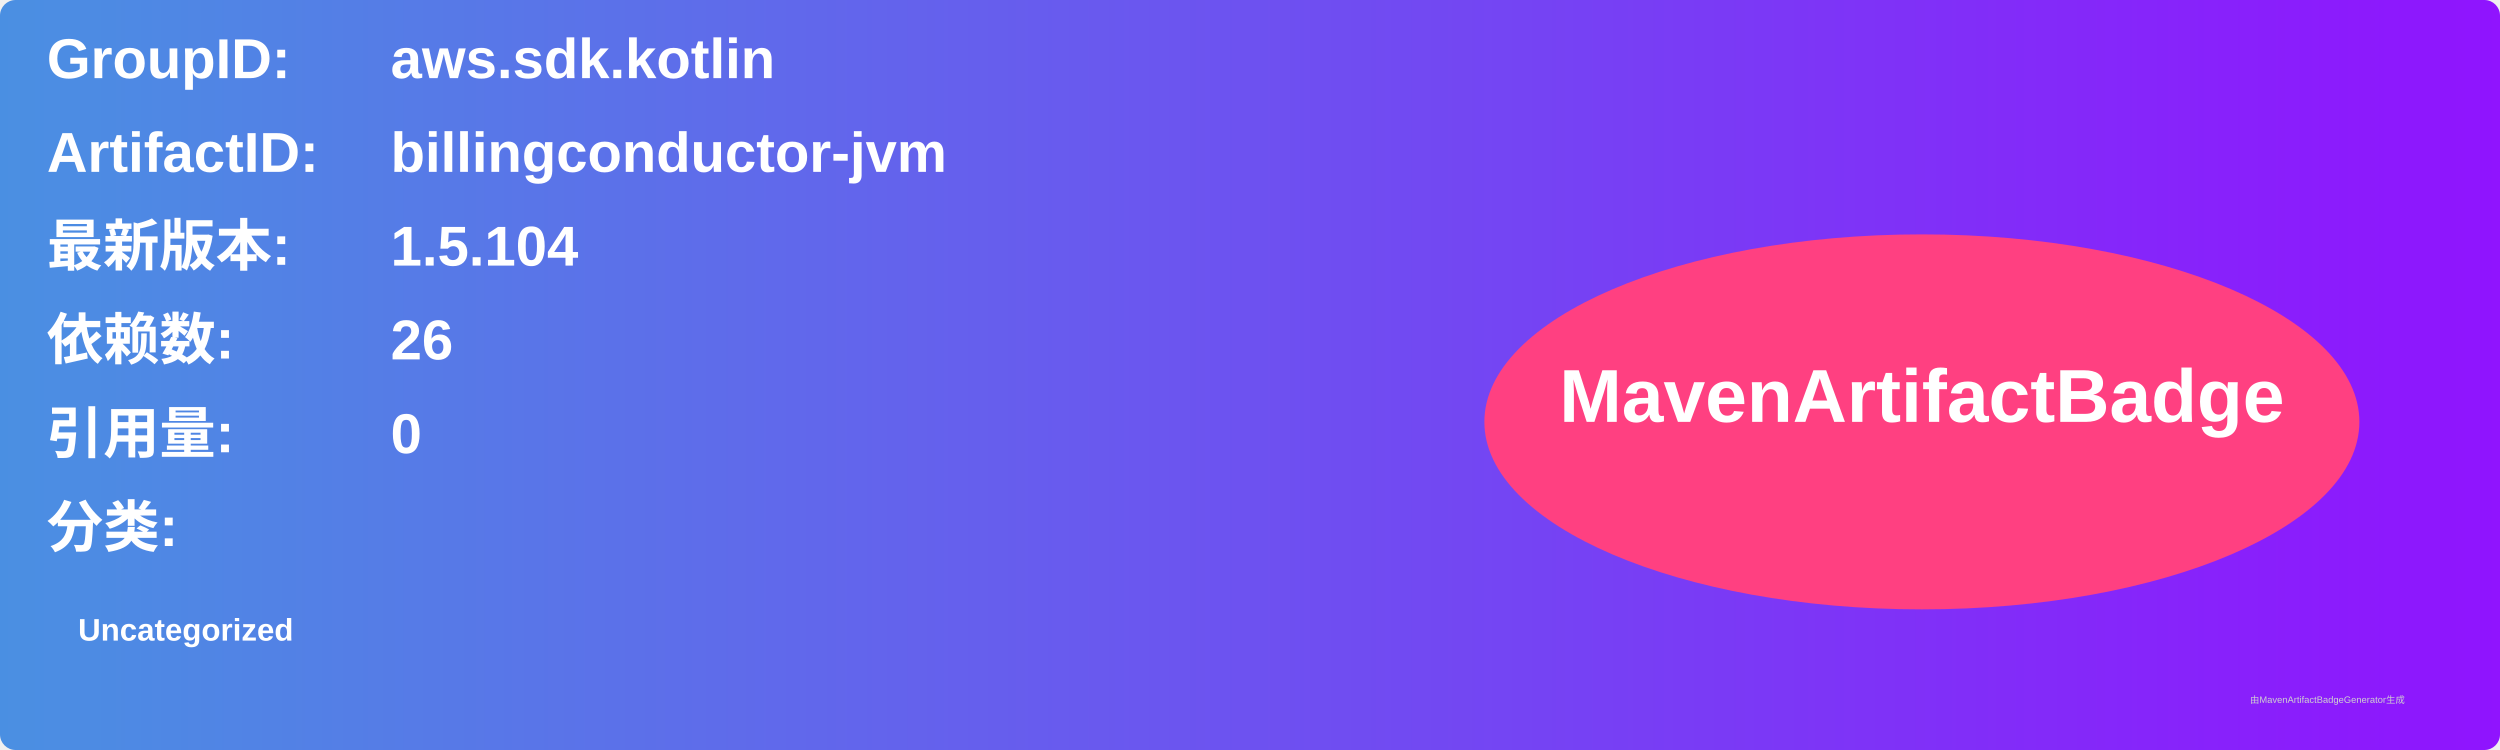
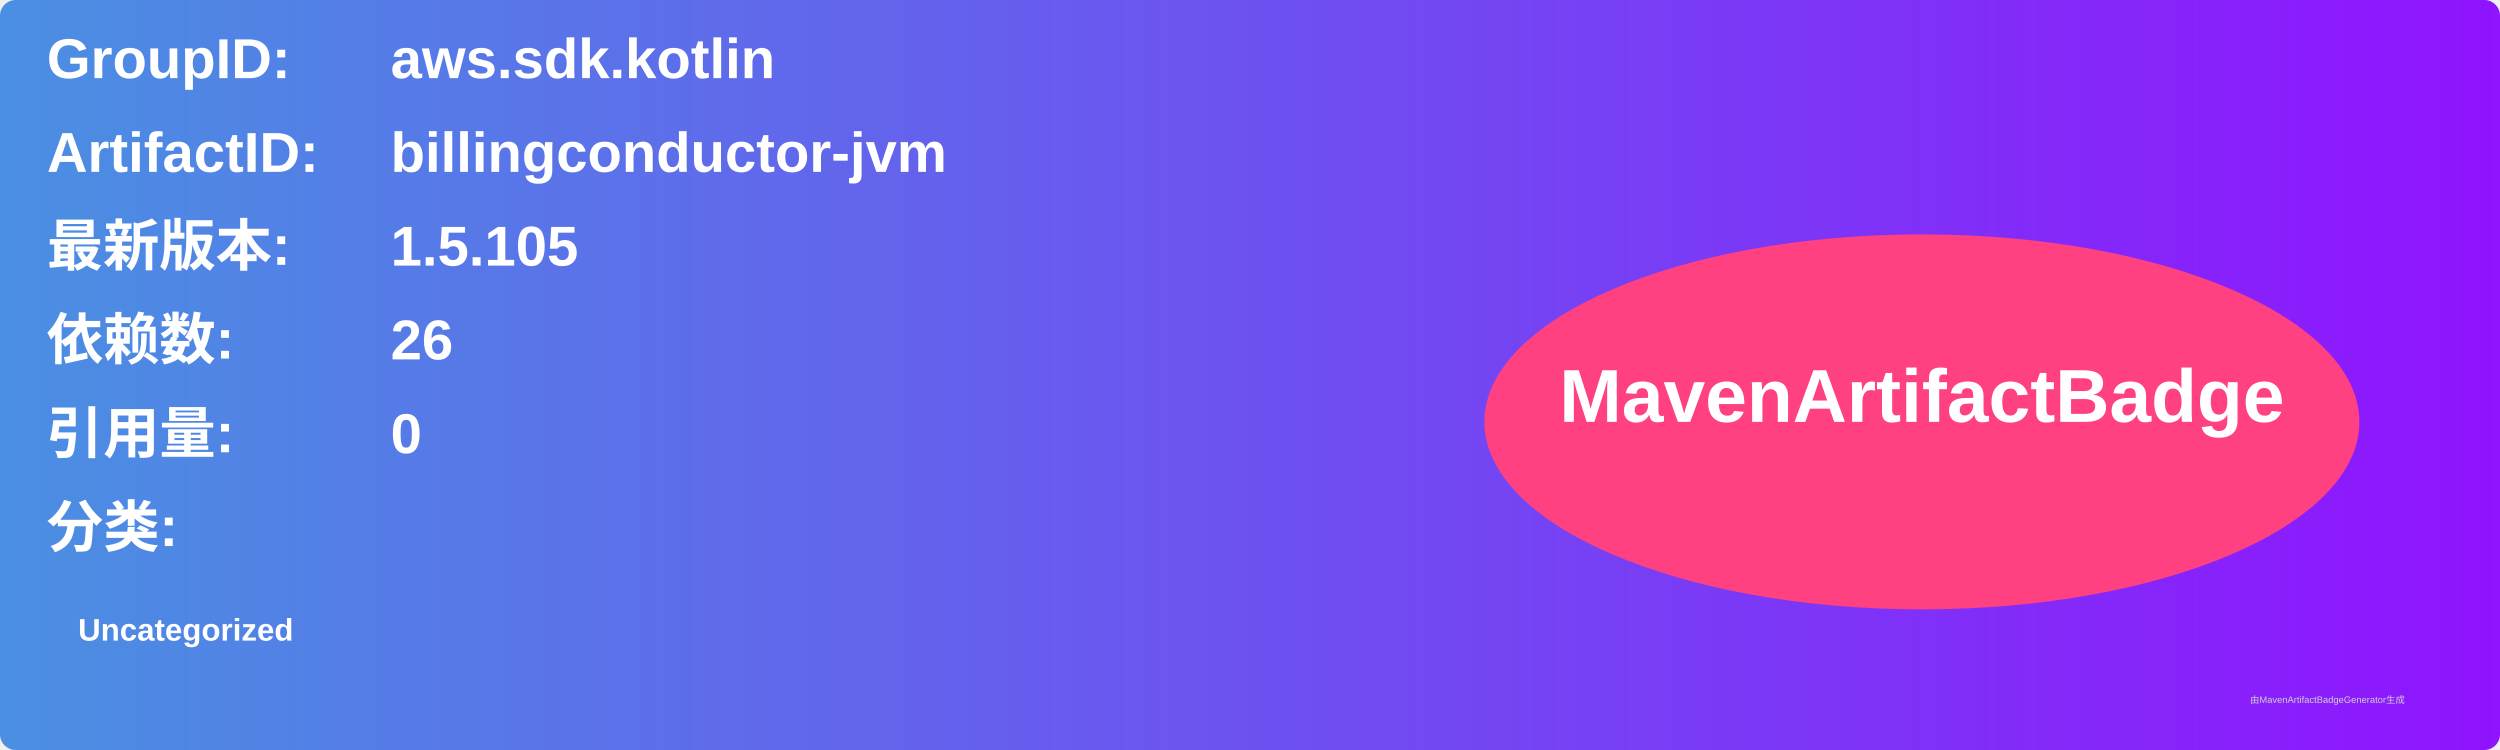
<svg xmlns="http://www.w3.org/2000/svg" width="800" height="240" viewBox="0 0 800 240">
  <linearGradient id="grad" x1="0%" y1="0%" x2="100%" y2="0%">
    <stop offset="0%" stop-color="#4a90e2" />
    <stop offset="100%" stop-color="#9013fe" />
  </linearGradient>
  <rect width="100%" height="100%" rx="5" ry="5" fill="url(#grad)" />
  <g transform="translate(15, 15)">
    <text x="0" y="10" font-family="Arial" font-size="18" fill="white" font-weight="bold" width="260">GroupID:</text>
    <text x="110" y="10" font-family="Arial" font-size="18" fill="white" font-weight="bold" width="460">aws.sdk.kotlin</text>
    <text x="0" y="40" font-family="Arial" font-size="18" fill="white" font-weight="bold" width="260">ArtifactID:</text>
    <text x="110" y="40" font-family="Arial" font-size="18" fill="white" font-weight="bold" width="460">billingconductor-jvm</text>
    <text x="0" y="70" font-family="Arial" font-size="18" fill="white" font-weight="bold">最新版本:</text>
    <text x="110" y="70" font-family="Arial" font-size="18" fill="white" font-weight="bold">
-       <tspan font-weight="bold">1.5.104</tspan>
+       <tspan font-weight="bold">1.5.105</tspan>
    </text>
    <text x="0" y="100" font-family="Arial" font-size="18" fill="white" font-weight="bold">依赖数: </text>
    <text x="110" y="100" font-family="Arial" font-size="18" fill="white">
      <tspan font-weight="bold">26</tspan>
    </text>
    <text x="0" y="130" font-family="Arial" font-size="18" fill="white" font-weight="bold">引用量: </text>
    <text x="110" y="130" font-family="Arial" font-size="18" fill="white">
      <tspan font-weight="bold">0</tspan>
    </text>
    <text x="0" y="160" font-family="Arial" font-size="18" fill="white" font-weight="bold">分类:</text>
    <text x="10" y="190" font-family="Arial" font-size="10" fill="white">
      <tspan font-weight="bold">Uncategorized</tspan>
    </text>
    <ellipse cx="600" cy="120" rx="140" ry="60" fill="#ff4081" />
    <text x="600" y="120" text-anchor="middle" font-family="Arial" font-size="24" fill="white" font-weight="bold">MavenArtifactBadge</text>
  </g>
  <text x="720" y="225" font-family="Arial" font-size="3" fill="#d0d0d0">由MavenArtifactBadgeGenerator生成</text>
</svg>
